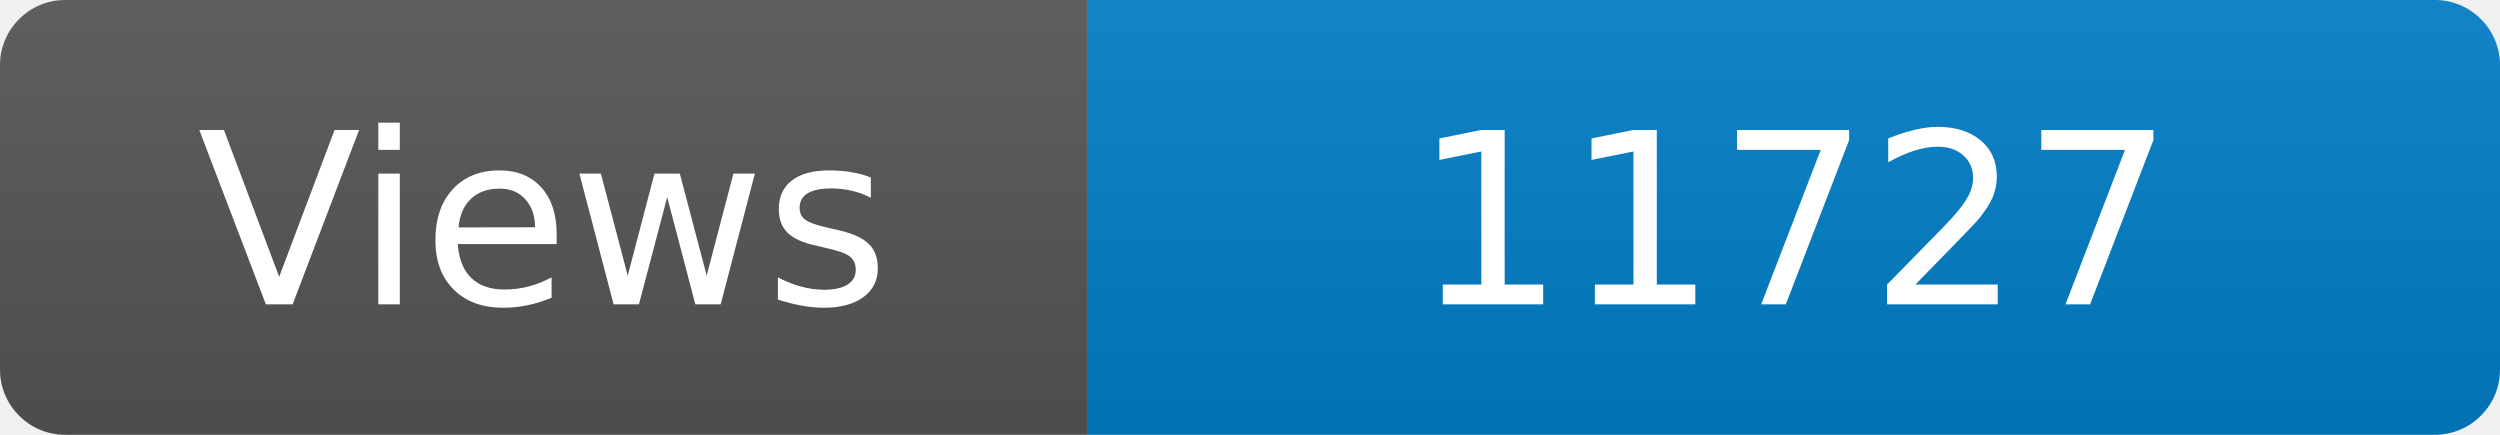
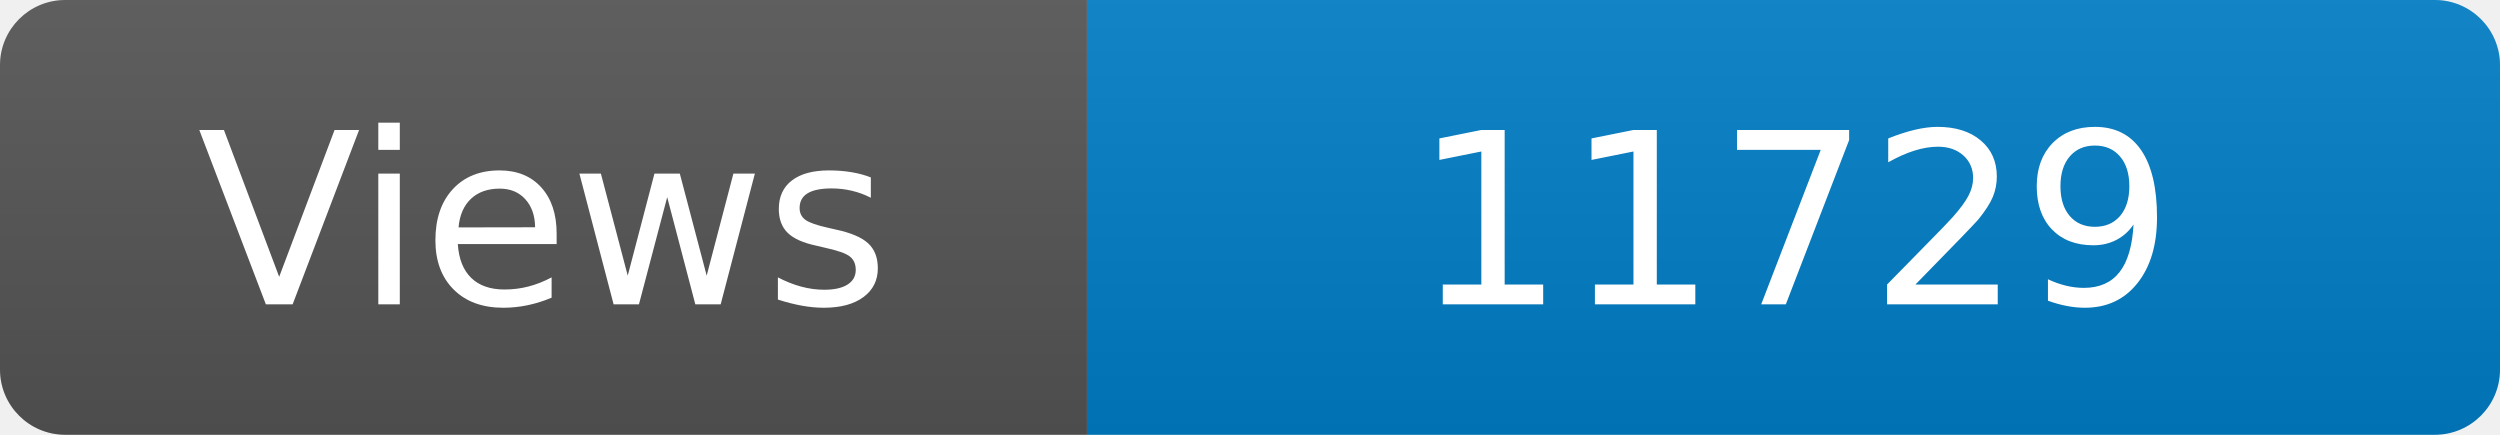
<svg xmlns="http://www.w3.org/2000/svg" width="115" height="20" role="img" aria-label="Maintained?: yes">
  <linearGradient id="s" x2="0" y2="100%">
    <stop offset="0" stop-color="#bbb" stop-opacity=".1" />
    <stop offset="1" stop-opacity=".1" />
  </linearGradient>
  <clipPath id="r">
    <rect width="115" height="20" rx="3" fill="#fff" />
  </clipPath>
  <g clip-path="url(#r)">
    <rect width="50" height="20" fill="#555" />
    <rect x="50" width="160" height="20" fill="#007ec6" />
    <rect width="115" height="20" fill="url(#s)" />
  </g>
  <g fill="#fff" text-anchor="middle" font-family="Verdana,Geneva,DejaVu Sans,sans-serif" font-size="110">
    <text x="250" y="140" transform="scale(.1)" fill="#fff">Views</text>
-     <text x="825" y="140" transform="scale(.1)" fill="#fff">11727</text>
+     <text x="825" y="140" transform="scale(.1)" fill="#fff">11729</text>
  </g>
</svg>
